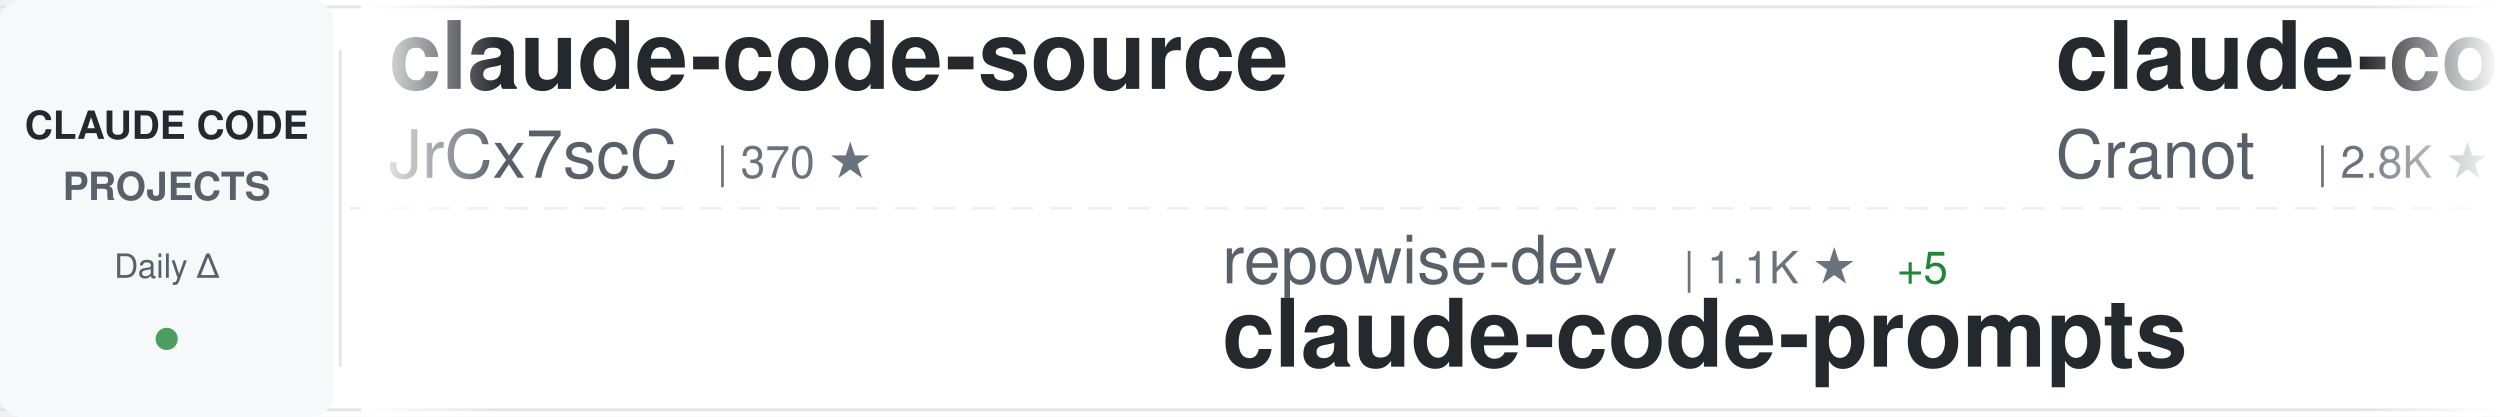
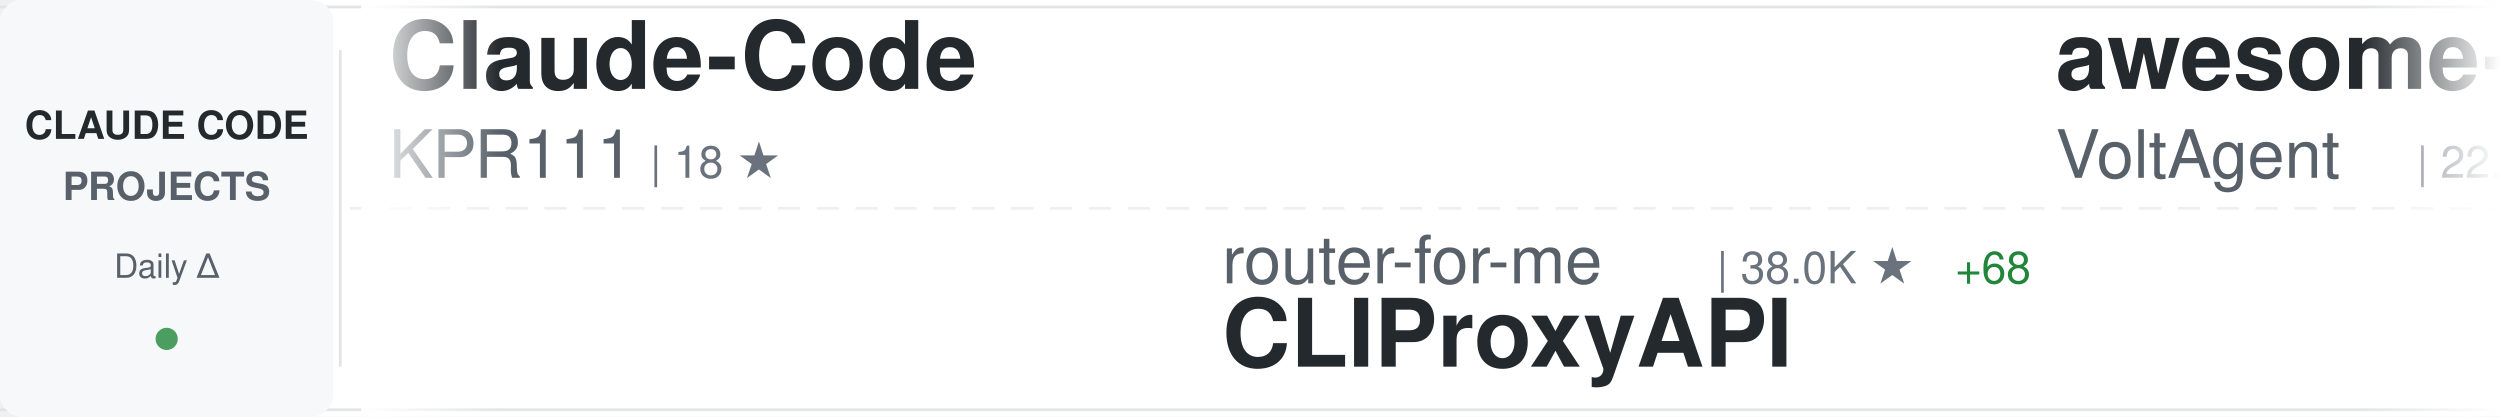
<svg xmlns="http://www.w3.org/2000/svg" width="900" height="150">
  <defs>
    <linearGradient id="awesomeLeftFade" x1="0%" y1="0%" x2="100%" y2="0%">
      <stop offset="0%" style="stop-color:#ffffff;stop-opacity:1" />
      <stop offset="100%" style="stop-color:#ffffff;stop-opacity:0" />
    </linearGradient>
    <linearGradient id="awesomeRightFade" x1="0%" y1="0%" x2="100%" y2="0%">
      <stop offset="0%" style="stop-color:#ffffff;stop-opacity:0" />
      <stop offset="100%" style="stop-color:#ffffff;stop-opacity:1" />
    </linearGradient>
  </defs>
  <rect width="900" height="150" fill="#ffffff" rx="8" />
  <rect x="0" y="2" width="900" height="1" fill="#e1e4e8" />
  <rect x="0" y="147" width="900" height="1" fill="#e1e4e8" />
  <line x1="0" y1="75" x2="900" y2="75" stroke="#e1e4e8" stroke-width="1" stroke-dasharray="8 6" opacity="0.6" />
  <rect x="0" y="0" width="120" height="150" fill="#f6f8fa" rx="8" />
  <text x="60" y="50" font-family="-apple-system, BlinkMacSystemFont, 'Segoe UI', Helvetica, Arial, sans-serif" font-size="14" font-weight="600" fill="#24292e" text-anchor="middle">CLAUDE CODE</text>
  <text x="60" y="72" font-family="-apple-system, BlinkMacSystemFont, 'Segoe UI', Helvetica, Arial, sans-serif" font-size="14" font-weight="600" fill="#586069" text-anchor="middle">PROJECTS</text>
  <text x="60" y="100" font-family="-apple-system, BlinkMacSystemFont, 'Segoe UI', Helvetica, Arial, sans-serif" font-size="12" font-weight="500" fill="#586069" text-anchor="middle">Daily Δ</text>
  <circle cx="60" cy="122" r="4" fill="#22863a" opacity="0.8" />
  <rect x="122" y="18" width="1" height="114" fill="#e1e4e8" />
  <clipPath id="awesomeTickerClip">
    <rect x="130" y="0" width="770" height="150" />
  </clipPath>
  <g clip-path="url(#awesomeTickerClip)">
    <g id="awesomeTickerItems">
      <animateTransform attributeName="transform" attributeType="XML" type="translate" from="0 0" to="-3000 0" dur="54s" repeatCount="indefinite" />
      <g transform="translate(0, 0)">
-         <text x="140" y="32" font-family="-apple-system, BlinkMacSystemFont, 'Segoe UI', Helvetica, Arial, sans-serif" font-size="34" font-weight="600" fill="#24292e">claude-code-source</text>
-         <text x="140" y="64" font-family="-apple-system, BlinkMacSystemFont, 'Segoe UI', Helvetica, Arial, sans-serif" font-size="24" font-weight="400" fill="#586069">JrCx7scC</text>
-         <text x="258" y="64" font-family="-apple-system, BlinkMacSystemFont, 'Segoe UI', Helvetica, Arial, sans-serif" font-size="16" font-weight="500" fill="#6a737d">| 370 ★</text>
+         <text x="140" y="32" font-family="-apple-system, BlinkMacSystemFont, 'Segoe UI', Helvetica, Arial, sans-serif" font-size="34" font-weight="600" fill="#24292e">Claude-Code</text>
+         <text x="140" y="64" font-family="-apple-system, BlinkMacSystemFont, 'Segoe UI', Helvetica, Arial, sans-serif" font-size="24" font-weight="400" fill="#586069">KPR111</text>
+         <text x="234" y="64" font-family="-apple-system, BlinkMacSystemFont, 'Segoe UI', Helvetica, Arial, sans-serif" font-size="16" font-weight="500" fill="#6a737d">| 18 ★</text>
      </g>
      <g transform="translate(300, 0)">
-         <text x="140" y="102" font-family="-apple-system, BlinkMacSystemFont, 'Segoe UI', Helvetica, Arial, sans-serif" font-size="24" font-weight="400" fill="#586069">repowise-dev</text>
-         <text x="306" y="102" font-family="-apple-system, BlinkMacSystemFont, 'Segoe UI', Helvetica, Arial, sans-serif" font-size="16" font-weight="500" fill="#6a737d">| 1.1K ★</text>
-         <text x="383" y="102" font-family="-apple-system, BlinkMacSystemFont, 'Segoe UI', Helvetica, Arial, sans-serif" font-size="16" font-weight="500" fill="#22863a"> +5</text>
-         <text x="140" y="132" font-family="-apple-system, BlinkMacSystemFont, 'Segoe UI', Helvetica, Arial, sans-serif" font-size="34" font-weight="600" fill="#24292e">claude-code-prompts</text>
+         <text x="140" y="102" font-family="-apple-system, BlinkMacSystemFont, 'Segoe UI', Helvetica, Arial, sans-serif" font-size="24" font-weight="400" fill="#586069">router-for-me</text>
+         <text x="318" y="102" font-family="-apple-system, BlinkMacSystemFont, 'Segoe UI', Helvetica, Arial, sans-serif" font-size="16" font-weight="500" fill="#6a737d">| 38.0K ★</text>
+         <text x="404" y="102" font-family="-apple-system, BlinkMacSystemFont, 'Segoe UI', Helvetica, Arial, sans-serif" font-size="16" font-weight="500" fill="#22863a"> +68</text>
+         <text x="140" y="132" font-family="-apple-system, BlinkMacSystemFont, 'Segoe UI', Helvetica, Arial, sans-serif" font-size="34" font-weight="600" fill="#24292e">CLIProxyAPI</text>
      </g>
      <g transform="translate(600, 0)">
-         <text x="140" y="32" font-family="-apple-system, BlinkMacSystemFont, 'Segoe UI', Helvetica, Arial, sans-serif" font-size="34" font-weight="600" fill="#24292e">claude-code-guide</text>
-         <text x="140" y="64" font-family="-apple-system, BlinkMacSystemFont, 'Segoe UI', Helvetica, Arial, sans-serif" font-size="24" font-weight="400" fill="#586069">Cranot</text>
-         <text x="234" y="64" font-family="-apple-system, BlinkMacSystemFont, 'Segoe UI', Helvetica, Arial, sans-serif" font-size="16" font-weight="500" fill="#6a737d">| 2.8K ★</text>
-         <text x="311" y="64" font-family="-apple-system, BlinkMacSystemFont, 'Segoe UI', Helvetica, Arial, sans-serif" font-size="16" font-weight="500" fill="#22863a"> +2</text>
+         <text x="140" y="32" font-family="-apple-system, BlinkMacSystemFont, 'Segoe UI', Helvetica, Arial, sans-serif" font-size="34" font-weight="600" fill="#24292e">awesome-claude-code-suba...</text>
+         <text x="140" y="64" font-family="-apple-system, BlinkMacSystemFont, 'Segoe UI', Helvetica, Arial, sans-serif" font-size="24" font-weight="400" fill="#586069">VoltAgent</text>
+         <text x="270" y="64" font-family="-apple-system, BlinkMacSystemFont, 'Segoe UI', Helvetica, Arial, sans-serif" font-size="16" font-weight="500" fill="#6a737d">| 22.2K ★</text>
+         <text x="356" y="64" font-family="-apple-system, BlinkMacSystemFont, 'Segoe UI', Helvetica, Arial, sans-serif" font-size="16" font-weight="500" fill="#22863a"> +56</text>
      </g>
      <g transform="translate(900, 0)">
-         <text x="140" y="102" font-family="-apple-system, BlinkMacSystemFont, 'Segoe UI', Helvetica, Arial, sans-serif" font-size="24" font-weight="400" fill="#586069">davila7</text>
-         <text x="246" y="102" font-family="-apple-system, BlinkMacSystemFont, 'Segoe UI', Helvetica, Arial, sans-serif" font-size="16" font-weight="500" fill="#6a737d">| 28.2K ★</text>
-         <text x="332" y="102" font-family="-apple-system, BlinkMacSystemFont, 'Segoe UI', Helvetica, Arial, sans-serif" font-size="16" font-weight="500" fill="#22863a"> +24</text>
-         <text x="140" y="132" font-family="-apple-system, BlinkMacSystemFont, 'Segoe UI', Helvetica, Arial, sans-serif" font-size="34" font-weight="600" fill="#24292e">claude-code-templates</text>
+         <text x="140" y="102" font-family="-apple-system, BlinkMacSystemFont, 'Segoe UI', Helvetica, Arial, sans-serif" font-size="24" font-weight="400" fill="#586069">Piebald-AI</text>
+         <text x="282" y="102" font-family="-apple-system, BlinkMacSystemFont, 'Segoe UI', Helvetica, Arial, sans-serif" font-size="16" font-weight="500" fill="#6a737d">| 11.3K ★</text>
+         <text x="368" y="102" font-family="-apple-system, BlinkMacSystemFont, 'Segoe UI', Helvetica, Arial, sans-serif" font-size="16" font-weight="500" fill="#22863a"> +21</text>
+         <text x="140" y="132" font-family="-apple-system, BlinkMacSystemFont, 'Segoe UI', Helvetica, Arial, sans-serif" font-size="34" font-weight="600" fill="#24292e">claude-code-system-promp...</text>
      </g>
      <g transform="translate(1200, 0)">
-         <text x="140" y="32" font-family="-apple-system, BlinkMacSystemFont, 'Segoe UI', Helvetica, Arial, sans-serif" font-size="34" font-weight="600" fill="#24292e">collection-claude-code-s...</text>
-         <text x="140" y="64" font-family="-apple-system, BlinkMacSystemFont, 'Segoe UI', Helvetica, Arial, sans-serif" font-size="24" font-weight="400" fill="#586069">chauncygu</text>
-         <text x="270" y="64" font-family="-apple-system, BlinkMacSystemFont, 'Segoe UI', Helvetica, Arial, sans-serif" font-size="16" font-weight="500" fill="#6a737d">| 2.7K ★</text>
-         <text x="347" y="64" font-family="-apple-system, BlinkMacSystemFont, 'Segoe UI', Helvetica, Arial, sans-serif" font-size="16" font-weight="500" fill="#22863a"> +4</text>
+         <text x="140" y="32" font-family="-apple-system, BlinkMacSystemFont, 'Segoe UI', Helvetica, Arial, sans-serif" font-size="34" font-weight="600" fill="#24292e">claude-code-security-rev...</text>
+         <text x="140" y="64" font-family="-apple-system, BlinkMacSystemFont, 'Segoe UI', Helvetica, Arial, sans-serif" font-size="24" font-weight="400" fill="#586069">anthropics</text>
+         <text x="282" y="64" font-family="-apple-system, BlinkMacSystemFont, 'Segoe UI', Helvetica, Arial, sans-serif" font-size="16" font-weight="500" fill="#6a737d">| 5.3K ★</text>
+         <text x="359" y="64" font-family="-apple-system, BlinkMacSystemFont, 'Segoe UI', Helvetica, Arial, sans-serif" font-size="16" font-weight="500" fill="#22863a"> +7</text>
      </g>
      <g transform="translate(1500, 0)">
-         <text x="140" y="102" font-family="-apple-system, BlinkMacSystemFont, 'Segoe UI', Helvetica, Arial, sans-serif" font-size="24" font-weight="400" fill="#586069">luyao618</text>
-         <text x="258" y="102" font-family="-apple-system, BlinkMacSystemFont, 'Segoe UI', Helvetica, Arial, sans-serif" font-size="16" font-weight="500" fill="#6a737d">| 1.6K ★</text>
+         <text x="140" y="102" font-family="-apple-system, BlinkMacSystemFont, 'Segoe UI', Helvetica, Arial, sans-serif" font-size="24" font-weight="400" fill="#586069">ponponon</text>
+         <text x="258" y="102" font-family="-apple-system, BlinkMacSystemFont, 'Segoe UI', Helvetica, Arial, sans-serif" font-size="16" font-weight="500" fill="#6a737d">| 2.3K ★</text>
        <text x="335" y="102" font-family="-apple-system, BlinkMacSystemFont, 'Segoe UI', Helvetica, Arial, sans-serif" font-size="16" font-weight="500" fill="#22863a"> +3</text>
-         <text x="140" y="132" font-family="-apple-system, BlinkMacSystemFont, 'Segoe UI', Helvetica, Arial, sans-serif" font-size="34" font-weight="600" fill="#24292e">Claude-Code-Source-Study</text>
+         <text x="140" y="132" font-family="-apple-system, BlinkMacSystemFont, 'Segoe UI', Helvetica, Arial, sans-serif" font-size="34" font-weight="600" fill="#24292e">claude_code_src</text>
      </g>
      <g transform="translate(1800, 0)">
-         <text x="140" y="32" font-family="-apple-system, BlinkMacSystemFont, 'Segoe UI', Helvetica, Arial, sans-serif" font-size="34" font-weight="600" fill="#24292e">claude-code-base-action</text>
-         <text x="140" y="64" font-family="-apple-system, BlinkMacSystemFont, 'Segoe UI', Helvetica, Arial, sans-serif" font-size="24" font-weight="400" fill="#586069">anthropics</text>
-         <text x="282" y="64" font-family="-apple-system, BlinkMacSystemFont, 'Segoe UI', Helvetica, Arial, sans-serif" font-size="16" font-weight="500" fill="#6a737d">| 885 ★</text>
-         <text x="350" y="64" font-family="-apple-system, BlinkMacSystemFont, 'Segoe UI', Helvetica, Arial, sans-serif" font-size="16" font-weight="500" fill="#22863a"> +1</text>
+         <text x="140" y="32" font-family="-apple-system, BlinkMacSystemFont, 'Segoe UI', Helvetica, Arial, sans-serif" font-size="34" font-weight="600" fill="#24292e">my-claude-code-setup</text>
+         <text x="140" y="64" font-family="-apple-system, BlinkMacSystemFont, 'Segoe UI', Helvetica, Arial, sans-serif" font-size="24" font-weight="400" fill="#586069">centminmod</text>
+         <text x="282" y="64" font-family="-apple-system, BlinkMacSystemFont, 'Segoe UI', Helvetica, Arial, sans-serif" font-size="16" font-weight="500" fill="#6a737d">| 2.4K ★</text>
+         <text x="359" y="64" font-family="-apple-system, BlinkMacSystemFont, 'Segoe UI', Helvetica, Arial, sans-serif" font-size="16" font-weight="500" fill="#22863a"> +5</text>
      </g>
      <g transform="translate(2100, 0)">
-         <text x="140" y="102" font-family="-apple-system, BlinkMacSystemFont, 'Segoe UI', Helvetica, Arial, sans-serif" font-size="24" font-weight="400" fill="#586069">carlvellotti</text>
-         <text x="306" y="102" font-family="-apple-system, BlinkMacSystemFont, 'Segoe UI', Helvetica, Arial, sans-serif" font-size="16" font-weight="500" fill="#6a737d">| 2.1K ★</text>
-         <text x="383" y="102" font-family="-apple-system, BlinkMacSystemFont, 'Segoe UI', Helvetica, Arial, sans-serif" font-size="16" font-weight="500" fill="#22863a"> +2</text>
-         <text x="140" y="132" font-family="-apple-system, BlinkMacSystemFont, 'Segoe UI', Helvetica, Arial, sans-serif" font-size="34" font-weight="600" fill="#24292e">claude-code-pm-course</text>
+         <text x="140" y="102" font-family="-apple-system, BlinkMacSystemFont, 'Segoe UI', Helvetica, Arial, sans-serif" font-size="24" font-weight="400" fill="#586069">catlog22</text>
+         <text x="258" y="102" font-family="-apple-system, BlinkMacSystemFont, 'Segoe UI', Helvetica, Arial, sans-serif" font-size="16" font-weight="500" fill="#6a737d">| 2.1K ★</text>
+         <text x="335" y="102" font-family="-apple-system, BlinkMacSystemFont, 'Segoe UI', Helvetica, Arial, sans-serif" font-size="16" font-weight="500" fill="#22863a"> +3</text>
+         <text x="140" y="132" font-family="-apple-system, BlinkMacSystemFont, 'Segoe UI', Helvetica, Arial, sans-serif" font-size="34" font-weight="600" fill="#24292e">Claude-Code-Workflow</text>
      </g>
      <g transform="translate(2400, 0)">
-         <text x="140" y="32" font-family="-apple-system, BlinkMacSystemFont, 'Segoe UI', Helvetica, Arial, sans-serif" font-size="34" font-weight="600" fill="#24292e">claude-code-source-code</text>
-         <text x="140" y="64" font-family="-apple-system, BlinkMacSystemFont, 'Segoe UI', Helvetica, Arial, sans-serif" font-size="24" font-weight="400" fill="#586069">777genius</text>
-         <text x="270" y="64" font-family="-apple-system, BlinkMacSystemFont, 'Segoe UI', Helvetica, Arial, sans-serif" font-size="16" font-weight="500" fill="#6a737d">| 914 ★</text>
+         <text x="140" y="32" font-family="-apple-system, BlinkMacSystemFont, 'Segoe UI', Helvetica, Arial, sans-serif" font-size="34" font-weight="600" fill="#24292e">claude-howto</text>
+         <text x="140" y="64" font-family="-apple-system, BlinkMacSystemFont, 'Segoe UI', Helvetica, Arial, sans-serif" font-size="24" font-weight="400" fill="#586069">luongnv89</text>
+         <text x="270" y="64" font-family="-apple-system, BlinkMacSystemFont, 'Segoe UI', Helvetica, Arial, sans-serif" font-size="16" font-weight="500" fill="#6a737d">| 37.7K ★</text>
+         <text x="356" y="64" font-family="-apple-system, BlinkMacSystemFont, 'Segoe UI', Helvetica, Arial, sans-serif" font-size="16" font-weight="500" fill="#22863a"> +63</text>
      </g>
      <g transform="translate(2700, 0)">
-         <text x="140" y="102" font-family="-apple-system, BlinkMacSystemFont, 'Segoe UI', Helvetica, Arial, sans-serif" font-size="24" font-weight="400" fill="#586069">digitalsamba</text>
-         <text x="306" y="102" font-family="-apple-system, BlinkMacSystemFont, 'Segoe UI', Helvetica, Arial, sans-serif" font-size="16" font-weight="500" fill="#6a737d">| 1.6K ★</text>
-         <text x="383" y="102" font-family="-apple-system, BlinkMacSystemFont, 'Segoe UI', Helvetica, Arial, sans-serif" font-size="16" font-weight="500" fill="#22863a"> +19</text>
-         <text x="140" y="132" font-family="-apple-system, BlinkMacSystemFont, 'Segoe UI', Helvetica, Arial, sans-serif" font-size="34" font-weight="600" fill="#24292e">claude-code-video-toolki...</text>
+         <text x="140" y="102" font-family="-apple-system, BlinkMacSystemFont, 'Segoe UI', Helvetica, Arial, sans-serif" font-size="24" font-weight="400" fill="#586069">affaan-m</text>
+         <text x="258" y="102" font-family="-apple-system, BlinkMacSystemFont, 'Segoe UI', Helvetica, Arial, sans-serif" font-size="16" font-weight="500" fill="#6a737d">| 219.2K ★</text>
+         <text x="353" y="102" font-family="-apple-system, BlinkMacSystemFont, 'Segoe UI', Helvetica, Arial, sans-serif" font-size="16" font-weight="500" fill="#22863a"> +494</text>
+         <text x="140" y="132" font-family="-apple-system, BlinkMacSystemFont, 'Segoe UI', Helvetica, Arial, sans-serif" font-size="34" font-weight="600" fill="#24292e">ECC</text>
      </g>
      <g transform="translate(3000, 0)">
-         <text x="140" y="32" font-family="-apple-system, BlinkMacSystemFont, 'Segoe UI', Helvetica, Arial, sans-serif" font-size="34" font-weight="600" fill="#24292e">claude-code-source</text>
-         <text x="140" y="64" font-family="-apple-system, BlinkMacSystemFont, 'Segoe UI', Helvetica, Arial, sans-serif" font-size="24" font-weight="400" fill="#586069">JrCx7scC</text>
-         <text x="258" y="64" font-family="-apple-system, BlinkMacSystemFont, 'Segoe UI', Helvetica, Arial, sans-serif" font-size="16" font-weight="500" fill="#6a737d">| 370 ★</text>
+         <text x="140" y="32" font-family="-apple-system, BlinkMacSystemFont, 'Segoe UI', Helvetica, Arial, sans-serif" font-size="34" font-weight="600" fill="#24292e">Claude-Code</text>
+         <text x="140" y="64" font-family="-apple-system, BlinkMacSystemFont, 'Segoe UI', Helvetica, Arial, sans-serif" font-size="24" font-weight="400" fill="#586069">KPR111</text>
+         <text x="234" y="64" font-family="-apple-system, BlinkMacSystemFont, 'Segoe UI', Helvetica, Arial, sans-serif" font-size="16" font-weight="500" fill="#6a737d">| 18 ★</text>
      </g>
      <g transform="translate(3300, 0)">
-         <text x="140" y="102" font-family="-apple-system, BlinkMacSystemFont, 'Segoe UI', Helvetica, Arial, sans-serif" font-size="24" font-weight="400" fill="#586069">repowise-dev</text>
-         <text x="306" y="102" font-family="-apple-system, BlinkMacSystemFont, 'Segoe UI', Helvetica, Arial, sans-serif" font-size="16" font-weight="500" fill="#6a737d">| 1.1K ★</text>
-         <text x="383" y="102" font-family="-apple-system, BlinkMacSystemFont, 'Segoe UI', Helvetica, Arial, sans-serif" font-size="16" font-weight="500" fill="#22863a"> +5</text>
-         <text x="140" y="132" font-family="-apple-system, BlinkMacSystemFont, 'Segoe UI', Helvetica, Arial, sans-serif" font-size="34" font-weight="600" fill="#24292e">claude-code-prompts</text>
+         <text x="140" y="102" font-family="-apple-system, BlinkMacSystemFont, 'Segoe UI', Helvetica, Arial, sans-serif" font-size="24" font-weight="400" fill="#586069">router-for-me</text>
+         <text x="318" y="102" font-family="-apple-system, BlinkMacSystemFont, 'Segoe UI', Helvetica, Arial, sans-serif" font-size="16" font-weight="500" fill="#6a737d">| 38.0K ★</text>
+         <text x="404" y="102" font-family="-apple-system, BlinkMacSystemFont, 'Segoe UI', Helvetica, Arial, sans-serif" font-size="16" font-weight="500" fill="#22863a"> +68</text>
+         <text x="140" y="132" font-family="-apple-system, BlinkMacSystemFont, 'Segoe UI', Helvetica, Arial, sans-serif" font-size="34" font-weight="600" fill="#24292e">CLIProxyAPI</text>
      </g>
      <g transform="translate(3600, 0)">
-         <text x="140" y="32" font-family="-apple-system, BlinkMacSystemFont, 'Segoe UI', Helvetica, Arial, sans-serif" font-size="34" font-weight="600" fill="#24292e">claude-code-guide</text>
-         <text x="140" y="64" font-family="-apple-system, BlinkMacSystemFont, 'Segoe UI', Helvetica, Arial, sans-serif" font-size="24" font-weight="400" fill="#586069">Cranot</text>
-         <text x="234" y="64" font-family="-apple-system, BlinkMacSystemFont, 'Segoe UI', Helvetica, Arial, sans-serif" font-size="16" font-weight="500" fill="#6a737d">| 2.8K ★</text>
-         <text x="311" y="64" font-family="-apple-system, BlinkMacSystemFont, 'Segoe UI', Helvetica, Arial, sans-serif" font-size="16" font-weight="500" fill="#22863a"> +2</text>
+         <text x="140" y="32" font-family="-apple-system, BlinkMacSystemFont, 'Segoe UI', Helvetica, Arial, sans-serif" font-size="34" font-weight="600" fill="#24292e">awesome-claude-code-suba...</text>
+         <text x="140" y="64" font-family="-apple-system, BlinkMacSystemFont, 'Segoe UI', Helvetica, Arial, sans-serif" font-size="24" font-weight="400" fill="#586069">VoltAgent</text>
+         <text x="270" y="64" font-family="-apple-system, BlinkMacSystemFont, 'Segoe UI', Helvetica, Arial, sans-serif" font-size="16" font-weight="500" fill="#6a737d">| 22.2K ★</text>
+         <text x="356" y="64" font-family="-apple-system, BlinkMacSystemFont, 'Segoe UI', Helvetica, Arial, sans-serif" font-size="16" font-weight="500" fill="#22863a"> +56</text>
      </g>
      <g transform="translate(3900, 0)">
-         <text x="140" y="102" font-family="-apple-system, BlinkMacSystemFont, 'Segoe UI', Helvetica, Arial, sans-serif" font-size="24" font-weight="400" fill="#586069">davila7</text>
-         <text x="246" y="102" font-family="-apple-system, BlinkMacSystemFont, 'Segoe UI', Helvetica, Arial, sans-serif" font-size="16" font-weight="500" fill="#6a737d">| 28.2K ★</text>
-         <text x="332" y="102" font-family="-apple-system, BlinkMacSystemFont, 'Segoe UI', Helvetica, Arial, sans-serif" font-size="16" font-weight="500" fill="#22863a"> +24</text>
-         <text x="140" y="132" font-family="-apple-system, BlinkMacSystemFont, 'Segoe UI', Helvetica, Arial, sans-serif" font-size="34" font-weight="600" fill="#24292e">claude-code-templates</text>
+         <text x="140" y="102" font-family="-apple-system, BlinkMacSystemFont, 'Segoe UI', Helvetica, Arial, sans-serif" font-size="24" font-weight="400" fill="#586069">Piebald-AI</text>
+         <text x="282" y="102" font-family="-apple-system, BlinkMacSystemFont, 'Segoe UI', Helvetica, Arial, sans-serif" font-size="16" font-weight="500" fill="#6a737d">| 11.3K ★</text>
+         <text x="368" y="102" font-family="-apple-system, BlinkMacSystemFont, 'Segoe UI', Helvetica, Arial, sans-serif" font-size="16" font-weight="500" fill="#22863a"> +21</text>
+         <text x="140" y="132" font-family="-apple-system, BlinkMacSystemFont, 'Segoe UI', Helvetica, Arial, sans-serif" font-size="34" font-weight="600" fill="#24292e">claude-code-system-promp...</text>
      </g>
    </g>
  </g>
  <rect x="130" y="0" width="50" height="150" fill="url(#awesomeLeftFade)" />
  <rect x="850" y="0" width="50" height="150" fill="url(#awesomeRightFade)" />
</svg>
